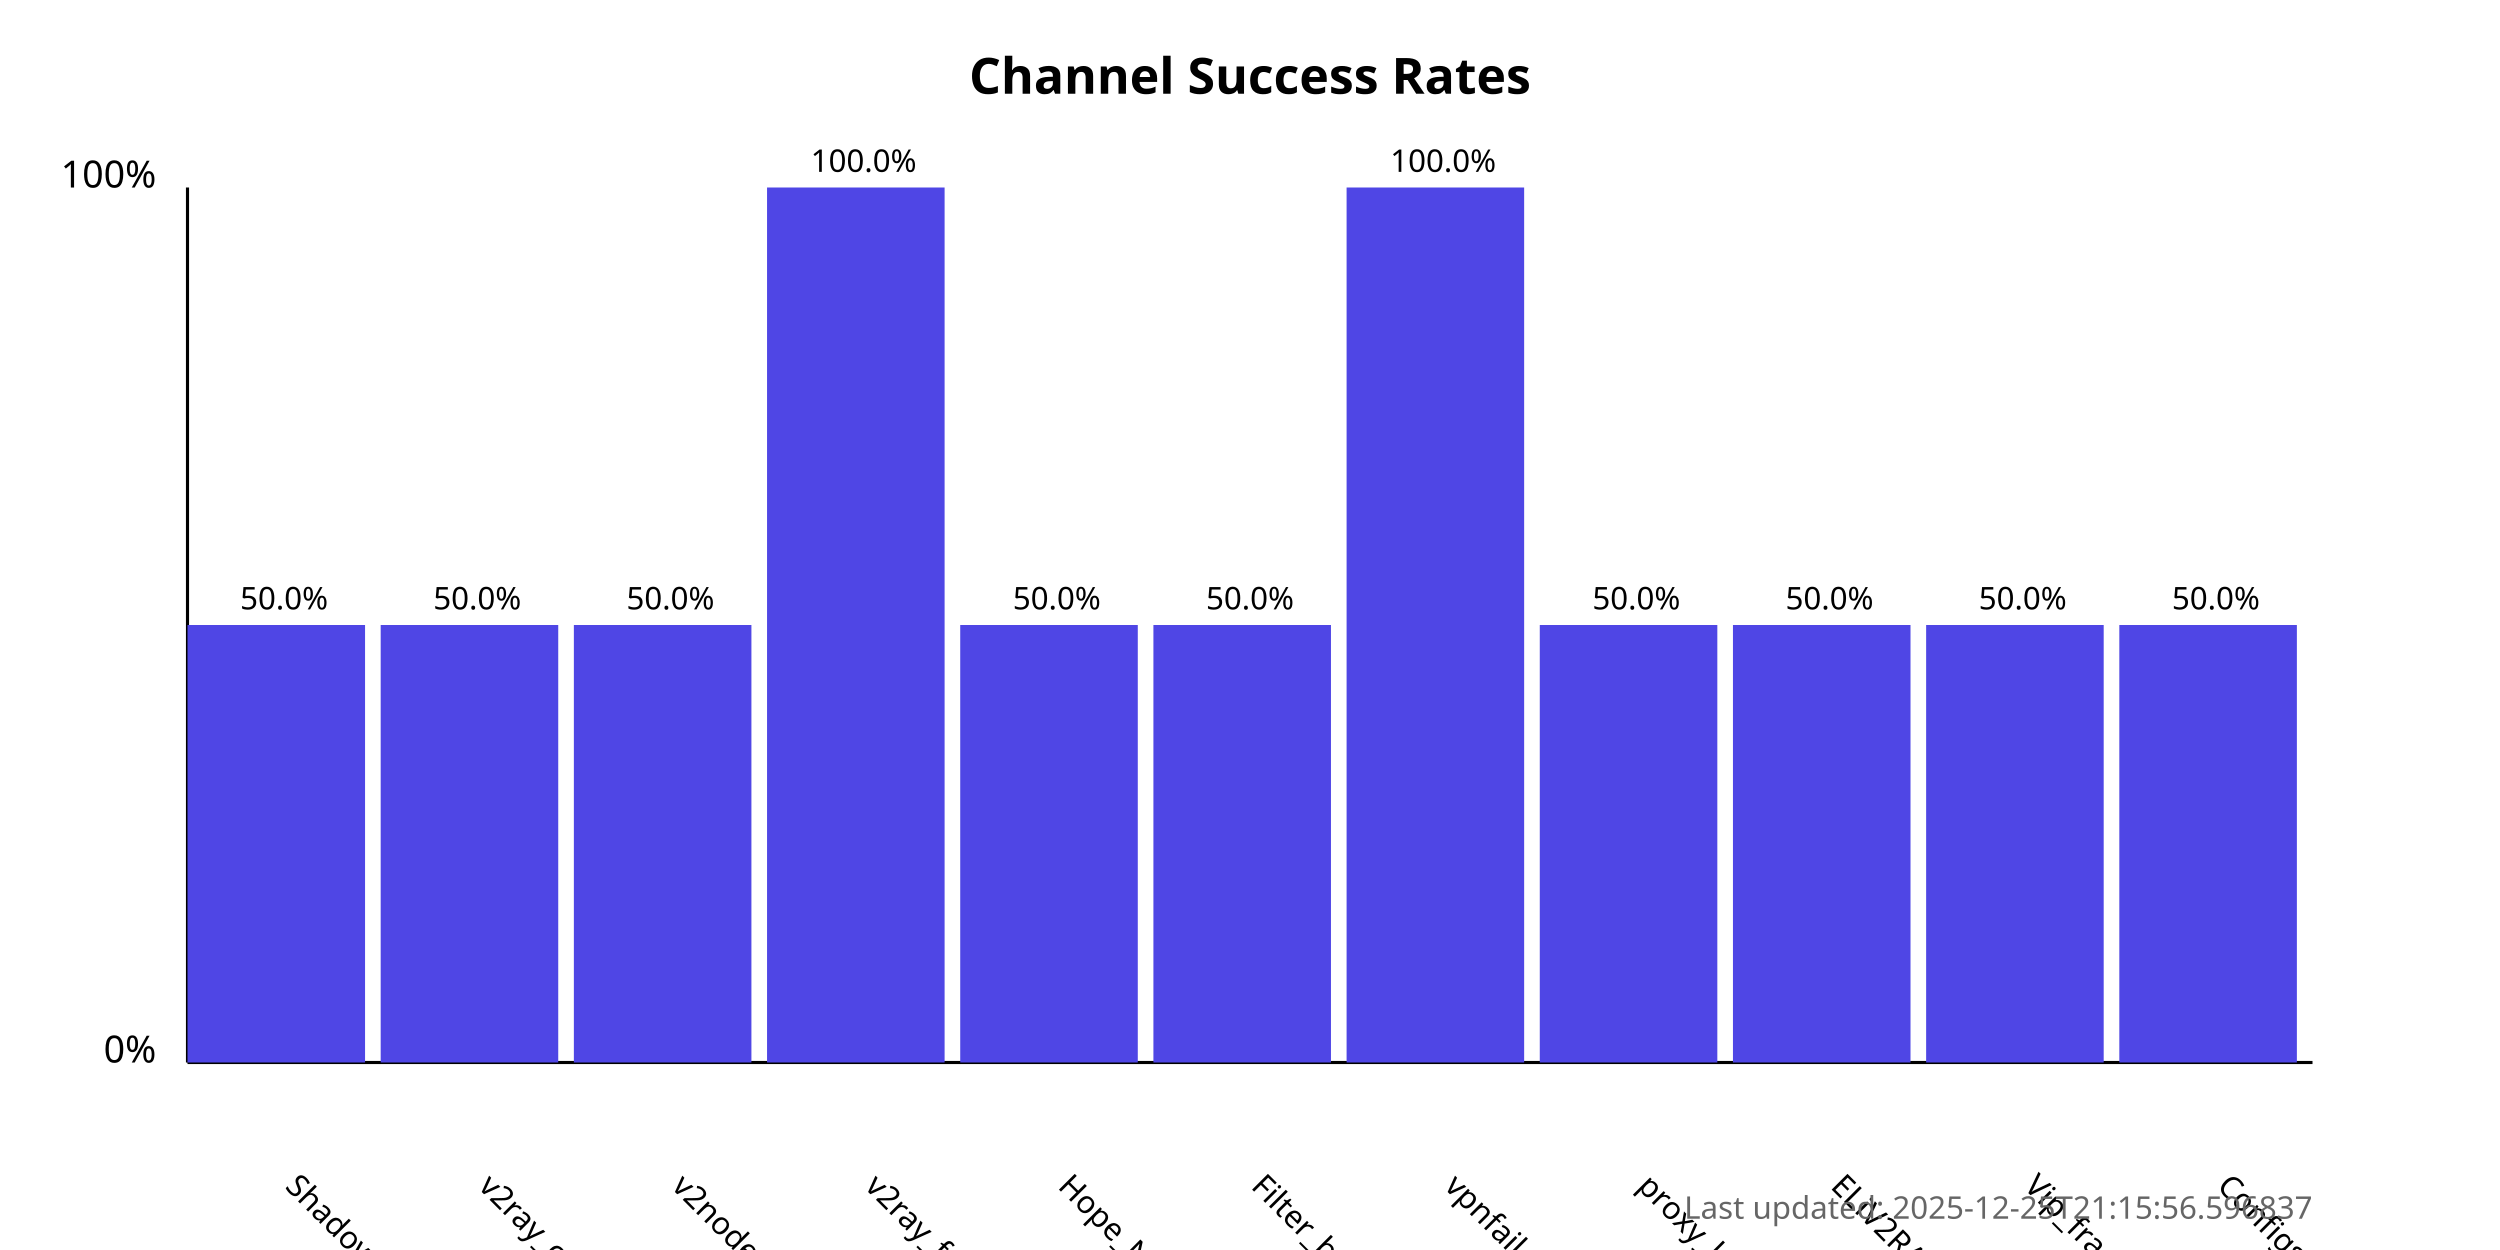
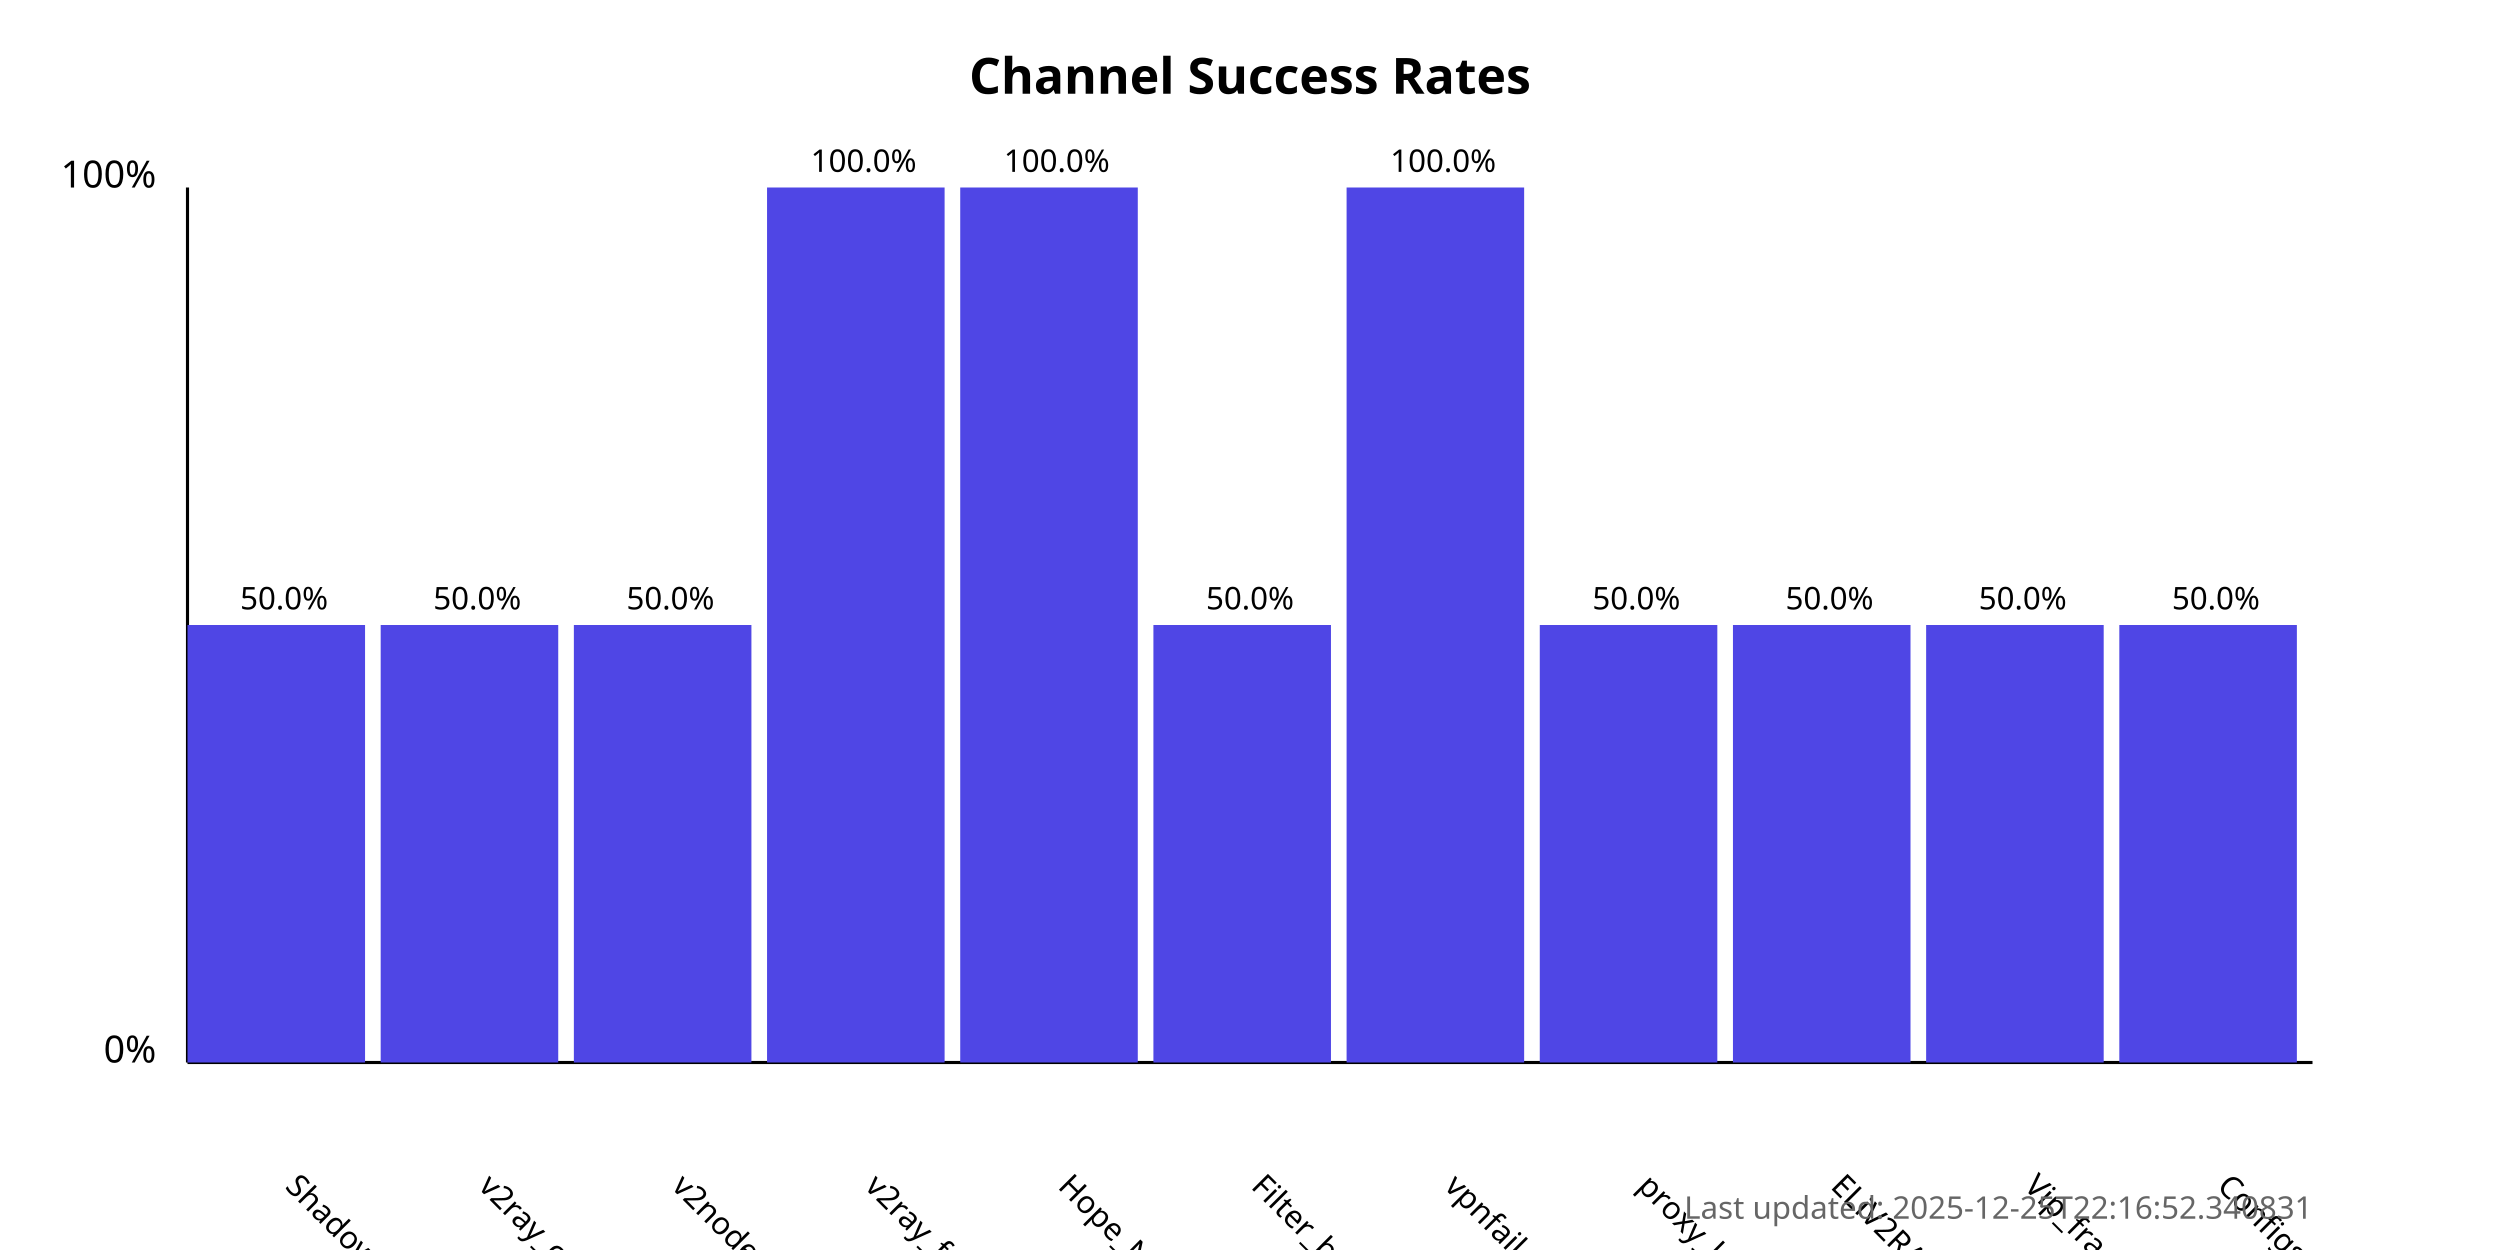
<svg xmlns="http://www.w3.org/2000/svg" width="800" height="400">
  <style>
            .chart-title { font: bold 16px sans-serif; }
            .axis-label { font: 12px sans-serif; }
            .tick-label { font: 10px sans-serif; }
            .bar { fill: #4f46e5; }
            .bar:hover { fill: #6366f1; }
            .timestamp { font: 10px sans-serif; fill: #666; }
        </style>
  <text x="400.0" y="30" text-anchor="middle" class="chart-title">
            Channel Success Rates
        </text>
  <line x1="60" y1="340" x2="60" y2="60" stroke="black" stroke-width="1" />
  <line x1="60" y1="340" x2="740" y2="340" stroke="black" stroke-width="1" />
  <text x="50" y="340" text-anchor="end" class="axis-label">0%</text>
  <text x="50" y="60" text-anchor="end" class="axis-label">100%</text>
  <g>
    <rect x="60" y="200.0" width="56.818" height="140.0" class="bar" />
    <text x="90.909" y="380" transform="rotate(45, 90.90909, 380)" text-anchor="start" class="tick-label">
                ShadowProxy66
            </text>
    <text x="90.909" y="195.0" text-anchor="middle" class="tick-label">
                50.0%
            </text>
  </g>
  <g>
    <rect x="121.818" y="200.0" width="56.818" height="140.0" class="bar" />
    <text x="152.727" y="380" transform="rotate(45, 152.7273, 380)" text-anchor="start" class="tick-label">
                v2ray_configs_pool
            </text>
    <text x="152.727" y="195.0" text-anchor="middle" class="tick-label">
                50.0%
            </text>
  </g>
  <g>
    <rect x="183.636" y="200.0" width="56.818" height="140.0" class="bar" />
    <text x="214.545" y="380" transform="rotate(45, 214.5455, 380)" text-anchor="start" class="tick-label">
                v2nodes
            </text>
    <text x="214.545" y="195.0" text-anchor="middle" class="tick-label">
                50.0%
            </text>
  </g>
  <g>
    <rect x="245.455" y="60.0" width="56.818" height="280.0" class="bar" />
    <text x="276.364" y="380" transform="rotate(45, 276.3636, 380)" text-anchor="start" class="tick-label">
                v2ray_free_conf
            </text>
    <text x="276.364" y="55.0" text-anchor="middle" class="tick-label">
                100.0%
            </text>
  </g>
  <g>
-     <rect x="307.273" y="200.0" width="56.818" height="140.0" class="bar" />
+     <rect x="307.273" y="60.0" width="56.818" height="280.0" class="bar" />
    <text x="338.182" y="380" transform="rotate(45, 338.1818, 380)" text-anchor="start" class="tick-label">
                Hope_Net
            </text>
-     <text x="338.182" y="195.0" text-anchor="middle" class="tick-label">
-                 50.0%
+     <text x="338.182" y="55.0" text-anchor="middle" class="tick-label">
+                 100.0%
            </text>
  </g>
  <g>
    <rect x="369.091" y="200.0" width="56.818" height="140.0" class="bar" />
    <text x="400.0" y="380" transform="rotate(45, 400.0, 380)" text-anchor="start" class="tick-label">
                Filter_breaker
            </text>
    <text x="400.0" y="195.0" text-anchor="middle" class="tick-label">
                50.0%
            </text>
  </g>
  <g>
    <rect x="430.909" y="60.0" width="56.818" height="280.0" class="bar" />
    <text x="461.818" y="380" transform="rotate(45, 461.8182, 380)" text-anchor="start" class="tick-label">
                vpnfail_vless
            </text>
    <text x="461.818" y="55.0" text-anchor="middle" class="tick-label">
                100.0%
            </text>
  </g>
  <g>
    <rect x="492.727" y="200.0" width="56.818" height="140.0" class="bar" />
    <text x="523.636" y="380" transform="rotate(45, 523.6364, 380)" text-anchor="start" class="tick-label">
                proxy_kafee
            </text>
    <text x="523.636" y="195.0" text-anchor="middle" class="tick-label">
                50.0%
            </text>
  </g>
  <g>
    <rect x="554.545" y="200.0" width="56.818" height="140.0" class="bar" />
    <text x="585.455" y="380" transform="rotate(45, 585.4545, 380)" text-anchor="start" class="tick-label">
                ELiV2RAY
            </text>
    <text x="585.455" y="195.0" text-anchor="middle" class="tick-label">
                50.0%
            </text>
  </g>
  <g>
    <rect x="616.364" y="200.0" width="56.818" height="140.0" class="bar" />
    <text x="647.273" y="380" transform="rotate(45, 647.2727, 380)" text-anchor="start" class="tick-label">
                Vip_fragment_v2ray
            </text>
    <text x="647.273" y="195.0" text-anchor="middle" class="tick-label">
                50.0%
            </text>
  </g>
  <g>
    <rect x="678.182" y="200.0" width="56.818" height="140.0" class="bar" />
    <text x="709.091" y="380" transform="rotate(45, 709.0909, 380)" text-anchor="start" class="tick-label">
                ConfigsHubPlus
            </text>
    <text x="709.091" y="195.0" text-anchor="middle" class="tick-label">
                50.0%
            </text>
  </g>
  <text x="740" y="390" text-anchor="end" class="timestamp">
-             Last updated: 2025-12-25T21:15:56.596837
+             Last updated: 2025-12-25T22:16:52.340831
        </text>
</svg>
